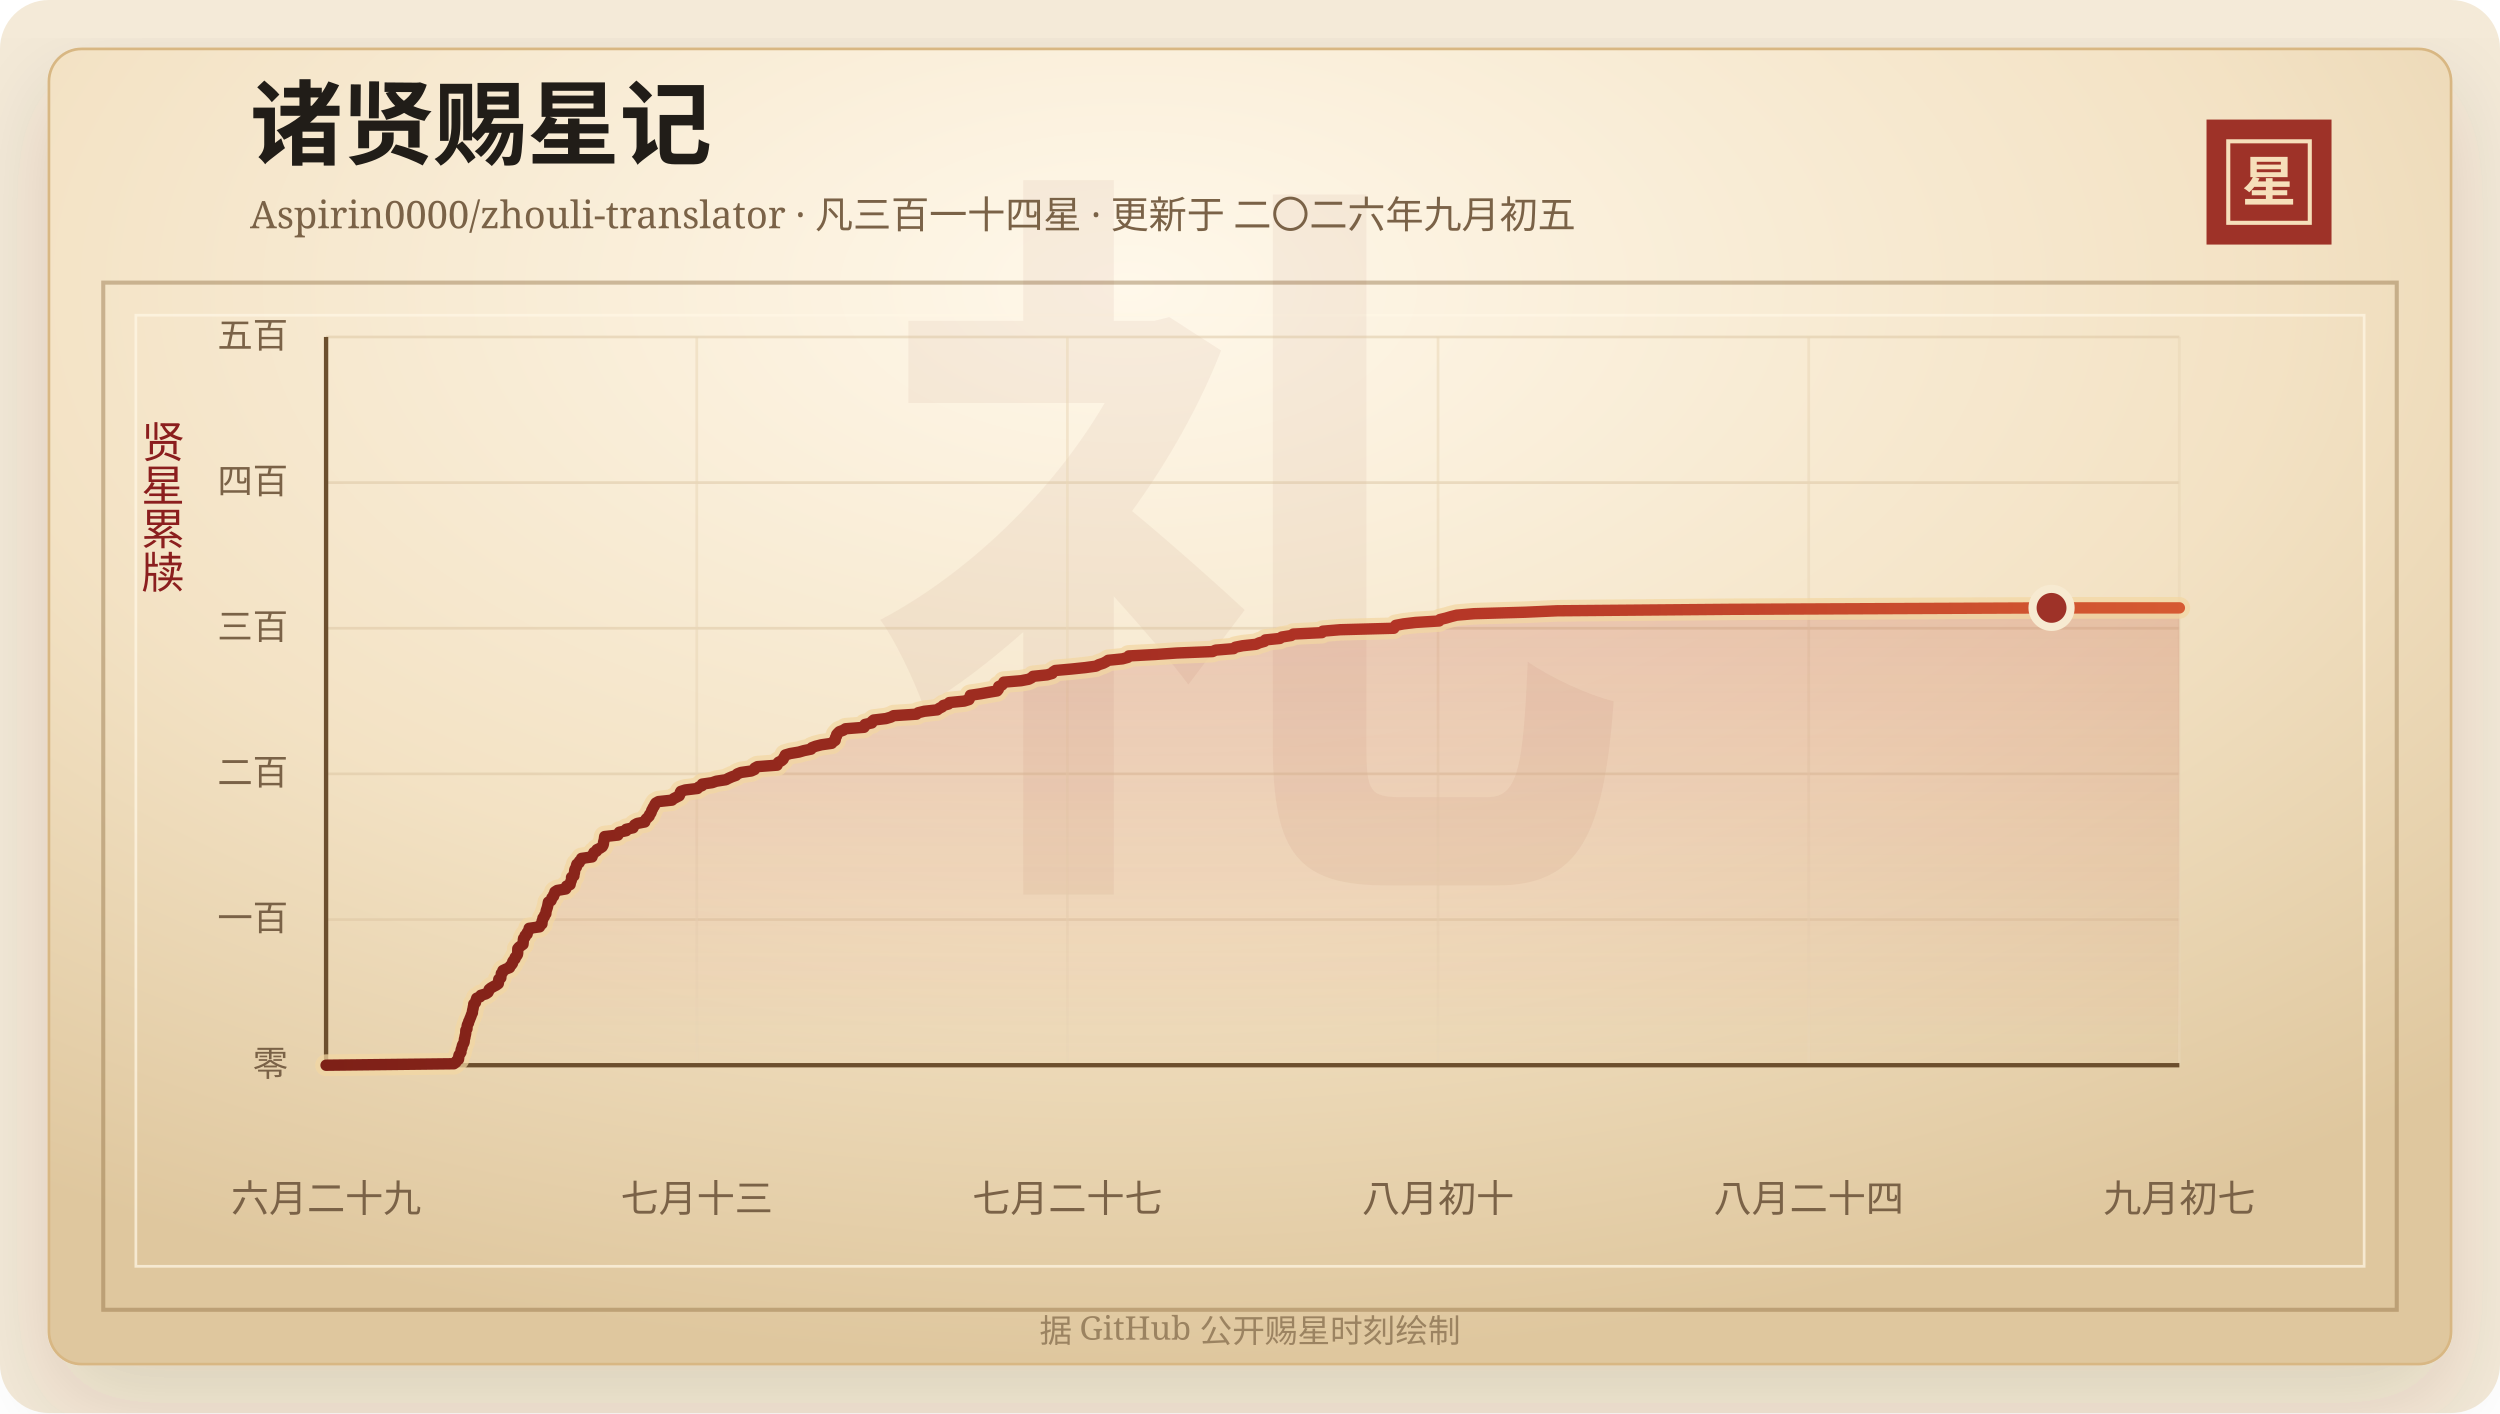
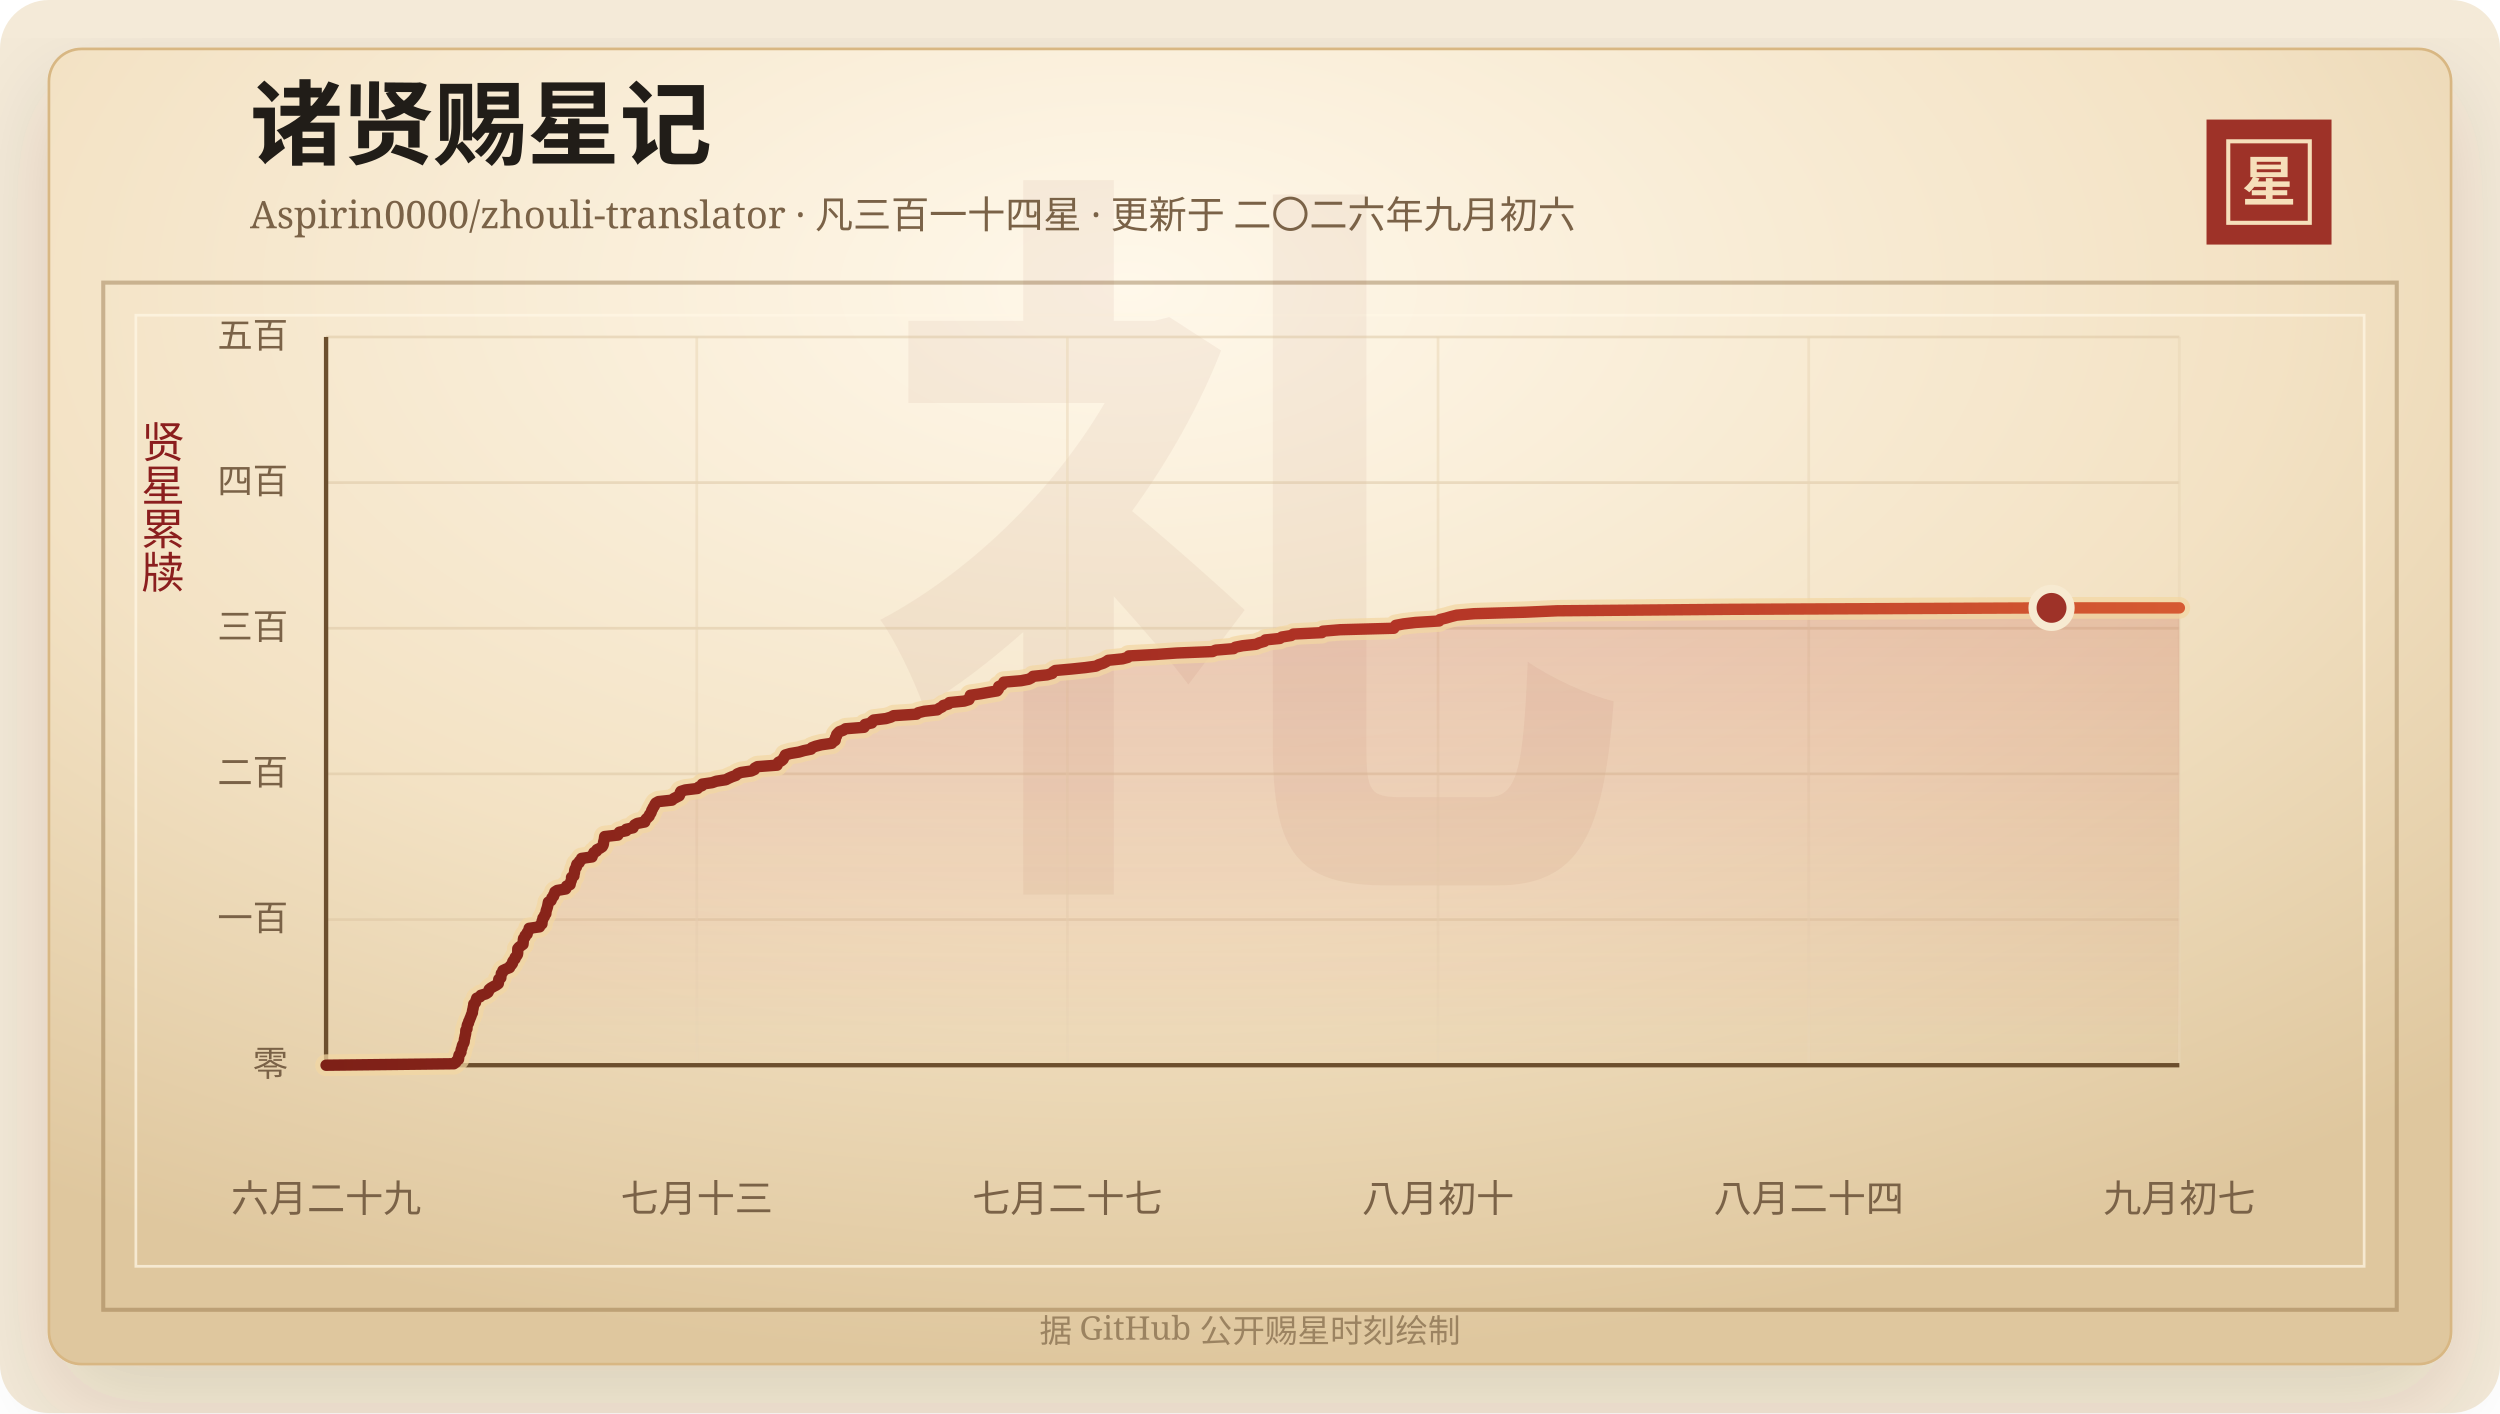
<svg xmlns="http://www.w3.org/2000/svg" width="920" height="520" viewBox="0 0 920 520" role="img" aria-labelledby="title desc">
  <defs>
    <linearGradient id="line" x1="0" x2="1" y1="0" y2="0">
      <stop offset="0%" stop-color="#7d2017" />
      <stop offset="58%" stop-color="#b33426" />
      <stop offset="100%" stop-color="#d65a32" />
    </linearGradient>
    <linearGradient id="area" x1="0" x2="0" y1="0" y2="1">
      <stop offset="0%" stop-color="#b33426" stop-opacity="0.2" />
      <stop offset="100%" stop-color="#b33426" stop-opacity="0" />
    </linearGradient>
    <radialGradient id="paper" cx="45%" cy="18%" r="82%">
      <stop offset="0%" stop-color="#fff8ea" />
      <stop offset="58%" stop-color="#f3e2c4" />
      <stop offset="100%" stop-color="#dfc79e" />
    </radialGradient>
    <filter id="shadow" x="-20%" y="-20%" width="140%" height="140%">
      <feDropShadow dx="0" dy="14" stdDeviation="18" flood-color="#3b2a20" flood-opacity="0.14" />
    </filter>
  </defs>
  <rect width="920" height="520" rx="18" fill="#f4ead8" />
  <rect x="18" y="18" width="884" height="484" rx="12" fill="url(#paper)" stroke="#d8b783" filter="url(#shadow)" />
  <rect x="38" y="104" width="844" height="378" fill="none" stroke="#8c6b3f" stroke-opacity="0.42" stroke-width="1.5" />
  <rect x="50" y="116" width="820" height="350" fill="none" stroke="#fff7e5" stroke-opacity="0.72" />
  <text x="460" y="304" text-anchor="middle" fill="#8c342a" fill-opacity="0.06" font-family="Songti SC, STSong, SimSun, serif" font-size="280" font-weight="700">礼</text>
  <text x="92" y="58" fill="#211d18" font-family="Songti SC, STSong, SimSun, serif" font-size="34" font-weight="700">诸贤赐星记</text>
-   <text x="92" y="84" fill="#7a6247" font-family="Songti SC, STSong, SimSun, serif" font-size="14.0">Aspirin0000/zhouli-translator · 凡三百一十四星 · 更新于 二〇二六年九月初五</text>
+   <text x="92" y="84" fill="#7a6247" font-family="Songti SC, STSong, SimSun, serif" font-size="14.0">Aspirin0000/zhouli-translator · 凡三百一十四星 · 更新于 二〇二六年九月初六</text>
  <rect x="812" y="44" width="46" height="46" fill="#9e3228" />
  <rect x="820" y="52" width="30" height="30" fill="none" stroke="#f6dfba" stroke-width="1.5" />
  <text x="835" y="74" text-anchor="middle" fill="#f6dfba" font-family="Songti SC, STSong, SimSun, serif" font-size="20" font-weight="700">星</text>
  <text x="60" y="166" text-anchor="middle" fill="#8b1e1e" font-family="Songti SC, STSong, SimSun, serif" font-size="16" writing-mode="vertical-rl">贤星累牍</text>
  <line x1="120" y1="392.00" x2="802" y2="392.00" stroke="#d9c29e" stroke-opacity="0.48" />
  <text x="106" y="396.00" text-anchor="end" fill="#7a6247" font-family="Songti SC, STSong, SimSun, serif" font-size="13">零</text>
  <line x1="120" y1="338.40" x2="802" y2="338.40" stroke="#d9c29e" stroke-opacity="0.48" />
  <text x="106" y="342.40" text-anchor="end" fill="#7a6247" font-family="Songti SC, STSong, SimSun, serif" font-size="13">一百</text>
  <line x1="120" y1="284.80" x2="802" y2="284.80" stroke="#d9c29e" stroke-opacity="0.48" />
  <text x="106" y="288.80" text-anchor="end" fill="#7a6247" font-family="Songti SC, STSong, SimSun, serif" font-size="13">二百</text>
  <line x1="120" y1="231.20" x2="802" y2="231.20" stroke="#d9c29e" stroke-opacity="0.48" />
  <text x="106" y="235.20" text-anchor="end" fill="#7a6247" font-family="Songti SC, STSong, SimSun, serif" font-size="13">三百</text>
  <line x1="120" y1="177.60" x2="802" y2="177.60" stroke="#d9c29e" stroke-opacity="0.48" />
  <text x="106" y="181.60" text-anchor="end" fill="#7a6247" font-family="Songti SC, STSong, SimSun, serif" font-size="13">四百</text>
  <line x1="120" y1="124.00" x2="802" y2="124.00" stroke="#d9c29e" stroke-opacity="0.48" />
  <text x="106" y="128.00" text-anchor="end" fill="#7a6247" font-family="Songti SC, STSong, SimSun, serif" font-size="13">五百</text>
  <line x1="120.00" y1="124" x2="120.00" y2="392" stroke="#ead6b7" stroke-opacity="0.54" />
  <text x="120.00" y="446" text-anchor="middle" fill="#7a6247" font-family="Songti SC, STSong, SimSun, serif" font-size="14">六月二十九</text>
  <line x1="256.40" y1="124" x2="256.40" y2="392" stroke="#ead6b7" stroke-opacity="0.54" />
  <text x="256.40" y="446" text-anchor="middle" fill="#7a6247" font-family="Songti SC, STSong, SimSun, serif" font-size="14">七月十三</text>
  <line x1="392.80" y1="124" x2="392.80" y2="392" stroke="#ead6b7" stroke-opacity="0.54" />
  <text x="392.80" y="446" text-anchor="middle" fill="#7a6247" font-family="Songti SC, STSong, SimSun, serif" font-size="14">七月二十七</text>
  <line x1="529.20" y1="124" x2="529.20" y2="392" stroke="#ead6b7" stroke-opacity="0.54" />
  <text x="529.20" y="446" text-anchor="middle" fill="#7a6247" font-family="Songti SC, STSong, SimSun, serif" font-size="14">八月初十</text>
  <line x1="665.60" y1="124" x2="665.60" y2="392" stroke="#ead6b7" stroke-opacity="0.54" />
  <text x="665.60" y="446" text-anchor="middle" fill="#7a6247" font-family="Songti SC, STSong, SimSun, serif" font-size="14">八月二十四</text>
  <line x1="802.00" y1="124" x2="802.00" y2="392" stroke="#ead6b7" stroke-opacity="0.54" />
  <text x="802.00" y="446" text-anchor="middle" fill="#7a6247" font-family="Songti SC, STSong, SimSun, serif" font-size="14">九月初七</text>
  <line x1="120" y1="392" x2="802" y2="392" stroke="#6c4f2e" stroke-width="1.6" />
  <line x1="120" y1="124" x2="120" y2="392" stroke="#6c4f2e" stroke-width="1.6" />
  <polygon points="120.00,392.00 120.00,392.00 167.03,391.46 167.76,390.93 168.01,390.39 168.73,389.86 168.80,389.32 168.81,388.78 168.94,388.25 169.35,387.71 169.64,387.18 169.65,386.64 169.76,386.10 170.03,385.57 170.09,385.03 170.25,384.50 170.61,383.96 170.81,383.42 170.86,382.89 170.91,382.35 171.08,381.82 171.15,381.28 171.30,380.74 171.39,380.21 171.40,379.67 171.43,379.14 171.85,378.60 171.87,378.06 171.93,377.53 172.06,376.99 172.42,376.46 172.48,375.92 172.77,375.38 172.95,374.85 173.19,374.31 173.38,373.78 173.57,373.24 173.85,372.70 173.86,372.17 173.96,371.63 174.10,371.10 174.18,370.56 174.31,370.02 174.34,369.49 174.97,368.95 175.06,368.42 175.26,367.88 175.43,367.34 176.68,366.81 176.95,366.27 178.79,365.74 179.58,365.20 179.84,364.66 180.01,364.13 180.66,363.59 181.57,363.06 182.62,362.52 183.37,361.98 183.46,361.45 183.49,360.91 183.54,360.38 184.30,359.84 184.33,359.30 184.46,358.77 184.49,358.23 185.03,357.70 185.06,357.16 186.19,356.62 187.52,356.09 187.71,355.55 188.24,355.02 188.60,354.48 188.66,353.94 189.00,353.41 189.52,352.87 189.59,352.34 190.09,351.80 190.42,351.26 190.51,350.73 190.52,350.19 190.53,349.66 190.55,349.12 190.99,348.58 191.70,348.05 192.46,347.51 192.52,346.98 192.56,346.44 192.58,345.90 192.66,345.37 193.22,344.83 193.25,344.30 193.98,343.76 194.01,343.22 194.37,342.69 194.70,342.15 194.73,341.62 198.56,341.08 198.65,340.54 199.43,340.01 199.48,339.47 199.49,338.94 199.74,338.40 199.80,337.86 200.31,337.33 200.43,336.79 200.87,336.26 200.92,335.72 200.99,335.18 201.17,334.65 201.36,334.11 201.50,333.58 201.61,333.04 201.71,332.50 201.81,331.97 202.77,331.43 202.97,330.90 203.12,330.36 203.71,329.82 203.77,329.29 204.18,328.75 204.21,328.22 205.07,327.68 208.18,327.14 208.45,326.61 208.51,326.07 209.79,325.54 209.90,325.00 210.03,324.46 210.28,323.93 210.32,323.39 210.32,322.86 211.19,322.32 211.22,321.78 211.39,321.25 211.45,320.71 211.50,320.18 211.70,319.64 212.11,319.10 212.12,318.57 212.29,318.03 213.12,317.50 213.23,316.96 213.92,316.42 214.01,315.89 217.86,315.35 217.87,314.82 218.36,314.28 218.55,313.74 219.53,313.21 219.68,312.67 220.79,312.14 221.60,311.60 221.91,311.06 222.07,310.53 222.10,309.99 222.23,309.46 222.38,308.92 222.44,308.38 222.52,307.85 227.38,307.31 227.61,306.78 227.94,306.24 230.45,305.70 230.46,305.17 232.96,304.63 233.20,304.10 233.55,303.56 234.52,303.02 237.27,302.49 237.42,301.95 237.76,301.42 238.34,300.88 238.90,300.34 239.01,299.81 239.48,299.27 239.69,298.74 239.84,298.20 240.17,297.66 240.40,297.13 240.80,296.59 240.99,296.06 241.36,295.52 242.34,294.98 247.28,294.45 247.88,293.91 248.91,293.38 249.96,292.84 250.21,292.30 250.27,291.77 250.55,291.23 252.19,290.70 256.67,290.16 257.14,289.62 258.38,289.09 258.43,288.55 262.07,288.02 263.62,287.48 267.12,286.94 268.11,286.41 269.33,285.87 270.83,285.34 271.32,284.80 272.68,284.26 276.44,283.73 277.64,283.19 277.77,282.66 278.75,282.12 285.97,281.58 286.04,281.05 286.50,280.51 287.55,279.98 288.16,279.44 288.40,278.90 288.75,278.37 288.99,277.83 290.79,277.30 294.01,276.76 295.85,276.22 298.46,275.69 298.76,275.15 300.14,274.62 302.26,274.08 306.06,273.54 306.51,273.01 307.33,272.47 307.44,271.94 307.47,271.40 307.85,270.86 307.89,270.33 308.36,269.79 308.91,269.26 310.35,268.72 311.17,268.18 317.95,267.65 318.33,267.11 318.34,266.58 320.82,266.04 320.88,265.50 321.51,264.97 326.06,264.43 327.84,263.90 328.87,263.36 337.28,262.82 337.89,262.29 340.10,261.75 344.90,261.22 345.61,260.68 346.68,260.14 347.14,259.61 349.04,259.07 349.37,258.54 354.83,258.00 356.57,257.46 356.82,256.93 356.91,256.39 357.10,255.86 360.77,255.32 363.77,254.78 366.93,254.25 367.37,253.71 367.51,253.18 367.52,252.64 368.70,252.10 369.20,251.57 369.40,251.03 375.75,250.50 378.56,249.96 379.62,249.42 380.15,248.89 385.36,248.35 387.21,247.82 387.52,247.28 388.37,246.74 394.26,246.21 399.44,245.67 403.32,245.14 404.36,244.60 406.01,244.06 407.04,243.53 407.82,242.99 413.04,242.46 415.04,241.92 415.40,241.38 425.19,240.85 433.04,240.31 446.20,239.78 447.35,239.24 453.95,238.70 454.58,238.17 457.28,237.63 462.24,237.10 463.41,236.56 465.32,236.02 465.66,235.49 470.97,234.95 471.72,234.42 475.13,233.88 475.95,233.34 486.45,232.81 486.80,232.27 493.19,231.74 512.92,231.20 513.22,230.66 513.63,230.13 516.48,229.59 520.94,229.06 529.59,228.52 529.92,227.98 532.14,227.45 533.98,226.91 536.06,226.38 542.41,225.84 561.24,225.30 573.03,224.77 637.00,224.23 754.97,223.70 802.00,223.70 802.00,392.00" fill="url(#area)" />
  <polyline points="120.00,392.00 167.03,391.46 167.76,390.93 168.01,390.39 168.73,389.86 168.80,389.32 168.81,388.78 168.94,388.25 169.35,387.71 169.64,387.18 169.65,386.64 169.76,386.10 170.03,385.57 170.09,385.03 170.25,384.50 170.61,383.96 170.81,383.42 170.86,382.89 170.91,382.35 171.08,381.82 171.15,381.28 171.30,380.74 171.39,380.21 171.40,379.67 171.43,379.14 171.85,378.60 171.87,378.06 171.93,377.53 172.06,376.99 172.42,376.46 172.48,375.92 172.77,375.38 172.95,374.85 173.19,374.31 173.38,373.78 173.57,373.24 173.85,372.70 173.86,372.17 173.96,371.63 174.10,371.10 174.18,370.56 174.31,370.02 174.34,369.49 174.97,368.95 175.06,368.42 175.26,367.88 175.43,367.34 176.68,366.81 176.95,366.27 178.79,365.74 179.58,365.20 179.84,364.66 180.01,364.13 180.66,363.59 181.57,363.06 182.62,362.52 183.37,361.98 183.46,361.45 183.49,360.91 183.54,360.38 184.30,359.84 184.33,359.30 184.46,358.77 184.49,358.23 185.03,357.70 185.06,357.16 186.19,356.62 187.52,356.09 187.71,355.55 188.24,355.02 188.60,354.48 188.66,353.94 189.00,353.41 189.52,352.87 189.59,352.34 190.09,351.80 190.42,351.26 190.51,350.73 190.52,350.19 190.53,349.66 190.55,349.12 190.99,348.58 191.70,348.05 192.46,347.51 192.52,346.98 192.56,346.44 192.58,345.90 192.66,345.37 193.22,344.83 193.25,344.30 193.98,343.76 194.01,343.22 194.37,342.69 194.70,342.15 194.73,341.62 198.56,341.08 198.65,340.54 199.43,340.01 199.48,339.47 199.49,338.94 199.74,338.40 199.80,337.86 200.31,337.33 200.43,336.79 200.87,336.26 200.92,335.72 200.99,335.18 201.17,334.65 201.36,334.11 201.50,333.58 201.61,333.04 201.71,332.50 201.81,331.97 202.77,331.43 202.97,330.90 203.12,330.36 203.71,329.82 203.77,329.29 204.18,328.75 204.21,328.22 205.07,327.68 208.18,327.14 208.45,326.61 208.51,326.07 209.79,325.54 209.90,325.00 210.03,324.46 210.28,323.93 210.32,323.39 210.32,322.86 211.19,322.32 211.22,321.78 211.39,321.25 211.45,320.71 211.50,320.18 211.70,319.64 212.11,319.10 212.12,318.57 212.29,318.03 213.12,317.50 213.23,316.96 213.92,316.42 214.01,315.89 217.86,315.35 217.87,314.82 218.36,314.28 218.55,313.74 219.53,313.21 219.68,312.67 220.79,312.14 221.60,311.60 221.91,311.06 222.07,310.53 222.10,309.99 222.23,309.46 222.38,308.92 222.44,308.38 222.52,307.85 227.38,307.31 227.61,306.78 227.94,306.24 230.45,305.70 230.46,305.17 232.96,304.63 233.20,304.10 233.55,303.56 234.52,303.02 237.27,302.49 237.42,301.95 237.76,301.42 238.34,300.88 238.90,300.34 239.01,299.81 239.48,299.27 239.69,298.74 239.84,298.20 240.17,297.66 240.40,297.13 240.80,296.59 240.99,296.06 241.36,295.52 242.34,294.98 247.28,294.45 247.88,293.91 248.91,293.38 249.96,292.84 250.21,292.30 250.27,291.77 250.55,291.23 252.19,290.70 256.67,290.16 257.14,289.62 258.38,289.09 258.43,288.55 262.07,288.02 263.62,287.48 267.12,286.94 268.11,286.41 269.33,285.87 270.83,285.34 271.32,284.80 272.68,284.26 276.44,283.73 277.64,283.19 277.77,282.66 278.75,282.12 285.97,281.58 286.04,281.05 286.50,280.51 287.55,279.98 288.16,279.44 288.40,278.90 288.75,278.37 288.99,277.83 290.79,277.30 294.01,276.76 295.85,276.22 298.46,275.69 298.76,275.15 300.14,274.62 302.26,274.08 306.06,273.54 306.51,273.01 307.33,272.47 307.44,271.94 307.47,271.40 307.85,270.86 307.89,270.33 308.36,269.79 308.91,269.26 310.35,268.72 311.17,268.18 317.95,267.65 318.33,267.11 318.34,266.58 320.82,266.04 320.88,265.50 321.51,264.97 326.06,264.43 327.84,263.90 328.87,263.36 337.28,262.82 337.89,262.29 340.10,261.75 344.90,261.22 345.61,260.68 346.68,260.14 347.14,259.61 349.04,259.07 349.37,258.54 354.83,258.00 356.57,257.46 356.82,256.93 356.91,256.39 357.10,255.86 360.77,255.32 363.77,254.78 366.93,254.25 367.37,253.71 367.51,253.18 367.52,252.64 368.70,252.10 369.20,251.57 369.40,251.03 375.75,250.50 378.56,249.96 379.62,249.42 380.15,248.89 385.36,248.35 387.21,247.82 387.52,247.28 388.37,246.74 394.26,246.21 399.44,245.67 403.32,245.14 404.36,244.60 406.01,244.06 407.04,243.53 407.82,242.99 413.04,242.46 415.04,241.92 415.40,241.38 425.19,240.85 433.04,240.31 446.20,239.78 447.35,239.24 453.95,238.70 454.58,238.17 457.28,237.63 462.24,237.10 463.41,236.56 465.32,236.02 465.66,235.49 470.97,234.95 471.72,234.42 475.13,233.88 475.95,233.34 486.45,232.81 486.80,232.27 493.19,231.74 512.92,231.20 513.22,230.66 513.63,230.13 516.48,229.59 520.94,229.06 529.59,228.52 529.92,227.98 532.14,227.45 533.98,226.91 536.06,226.38 542.41,225.84 561.24,225.30 573.03,224.77 637.00,224.23 754.97,223.70 802.00,223.70" fill="none" stroke="#f3d7a2" stroke-width="8" stroke-linecap="round" stroke-linejoin="round" opacity="0.72" />
  <polyline points="120.00,392.00 167.03,391.46 167.76,390.93 168.01,390.39 168.73,389.86 168.80,389.32 168.81,388.78 168.94,388.25 169.35,387.71 169.64,387.18 169.65,386.64 169.76,386.10 170.03,385.57 170.09,385.03 170.25,384.50 170.61,383.96 170.81,383.42 170.86,382.89 170.91,382.35 171.08,381.82 171.15,381.28 171.30,380.74 171.39,380.21 171.40,379.67 171.43,379.14 171.85,378.60 171.87,378.06 171.93,377.53 172.06,376.99 172.42,376.46 172.48,375.92 172.77,375.38 172.95,374.85 173.19,374.31 173.38,373.78 173.57,373.24 173.85,372.70 173.86,372.17 173.96,371.63 174.10,371.10 174.18,370.56 174.31,370.02 174.34,369.49 174.97,368.95 175.06,368.42 175.26,367.88 175.43,367.34 176.68,366.81 176.95,366.27 178.79,365.74 179.58,365.20 179.84,364.66 180.01,364.13 180.66,363.59 181.57,363.06 182.62,362.52 183.37,361.98 183.46,361.45 183.49,360.91 183.54,360.38 184.30,359.84 184.33,359.30 184.46,358.77 184.49,358.23 185.03,357.70 185.06,357.16 186.19,356.62 187.52,356.09 187.71,355.55 188.24,355.02 188.60,354.48 188.66,353.94 189.00,353.41 189.52,352.87 189.59,352.34 190.09,351.80 190.42,351.26 190.51,350.73 190.52,350.19 190.53,349.66 190.55,349.12 190.99,348.58 191.70,348.05 192.46,347.51 192.52,346.98 192.56,346.44 192.58,345.90 192.66,345.37 193.22,344.83 193.25,344.30 193.98,343.76 194.01,343.22 194.37,342.69 194.70,342.15 194.73,341.62 198.56,341.08 198.65,340.54 199.43,340.01 199.48,339.47 199.49,338.94 199.74,338.40 199.80,337.86 200.31,337.33 200.43,336.79 200.87,336.26 200.92,335.72 200.99,335.18 201.17,334.65 201.36,334.11 201.50,333.58 201.61,333.04 201.71,332.50 201.81,331.97 202.77,331.43 202.97,330.90 203.12,330.36 203.71,329.82 203.77,329.29 204.18,328.75 204.21,328.22 205.07,327.68 208.18,327.14 208.45,326.61 208.51,326.07 209.79,325.54 209.90,325.00 210.03,324.46 210.28,323.93 210.32,323.39 210.32,322.86 211.19,322.32 211.22,321.78 211.39,321.25 211.45,320.71 211.50,320.18 211.70,319.64 212.11,319.10 212.12,318.57 212.29,318.03 213.12,317.50 213.23,316.96 213.92,316.42 214.01,315.89 217.86,315.35 217.87,314.82 218.36,314.28 218.55,313.74 219.53,313.21 219.68,312.67 220.79,312.14 221.60,311.60 221.91,311.06 222.07,310.53 222.10,309.99 222.23,309.46 222.38,308.92 222.44,308.38 222.52,307.85 227.38,307.31 227.61,306.78 227.94,306.24 230.45,305.70 230.46,305.17 232.96,304.63 233.20,304.10 233.55,303.56 234.52,303.02 237.27,302.49 237.42,301.95 237.76,301.42 238.34,300.88 238.90,300.34 239.01,299.81 239.48,299.27 239.69,298.74 239.84,298.20 240.17,297.66 240.40,297.13 240.80,296.59 240.99,296.06 241.36,295.52 242.34,294.98 247.28,294.45 247.88,293.91 248.91,293.38 249.96,292.84 250.21,292.30 250.27,291.77 250.55,291.23 252.19,290.70 256.67,290.16 257.14,289.62 258.38,289.09 258.43,288.55 262.07,288.02 263.62,287.48 267.12,286.94 268.11,286.41 269.33,285.87 270.83,285.34 271.32,284.80 272.68,284.26 276.44,283.73 277.64,283.19 277.77,282.66 278.75,282.12 285.97,281.58 286.04,281.05 286.50,280.51 287.55,279.98 288.16,279.44 288.40,278.90 288.75,278.37 288.99,277.83 290.79,277.30 294.01,276.76 295.85,276.22 298.46,275.69 298.76,275.15 300.14,274.62 302.26,274.08 306.06,273.54 306.51,273.01 307.33,272.47 307.44,271.94 307.47,271.40 307.85,270.86 307.89,270.33 308.36,269.79 308.91,269.26 310.35,268.72 311.17,268.18 317.95,267.65 318.33,267.11 318.34,266.58 320.82,266.04 320.88,265.50 321.51,264.97 326.06,264.43 327.84,263.90 328.87,263.36 337.28,262.82 337.89,262.29 340.10,261.75 344.90,261.22 345.61,260.68 346.68,260.14 347.14,259.61 349.04,259.07 349.37,258.54 354.83,258.00 356.57,257.46 356.82,256.93 356.91,256.39 357.10,255.86 360.77,255.32 363.77,254.78 366.93,254.25 367.37,253.71 367.51,253.18 367.52,252.64 368.70,252.10 369.20,251.57 369.40,251.03 375.75,250.50 378.56,249.96 379.62,249.42 380.15,248.89 385.36,248.35 387.21,247.82 387.52,247.28 388.37,246.74 394.26,246.21 399.44,245.67 403.32,245.14 404.36,244.60 406.01,244.06 407.04,243.53 407.82,242.99 413.04,242.46 415.04,241.92 415.40,241.38 425.19,240.85 433.04,240.31 446.20,239.78 447.35,239.24 453.95,238.70 454.58,238.17 457.28,237.63 462.24,237.10 463.41,236.56 465.32,236.02 465.66,235.49 470.97,234.95 471.72,234.42 475.13,233.88 475.95,233.34 486.45,232.81 486.80,232.27 493.19,231.74 512.92,231.20 513.22,230.66 513.63,230.13 516.48,229.59 520.94,229.06 529.59,228.52 529.92,227.98 532.14,227.45 533.98,226.91 536.06,226.38 542.41,225.84 561.24,225.30 573.03,224.77 637.00,224.23 754.97,223.70 802.00,223.70" fill="none" stroke="url(#line)" stroke-width="4.2" stroke-linecap="round" stroke-linejoin="round" />
  <circle cx="754.97" cy="223.70" r="7" fill="#9e3228" stroke="#f7ead1" stroke-width="3" />
  <text x="460" y="494" text-anchor="middle" fill="#9b8361" font-family="Songti SC, STSong, SimSun, serif" font-size="12">据 GitHub 公开赐星时刻绘制</text>
</svg>
